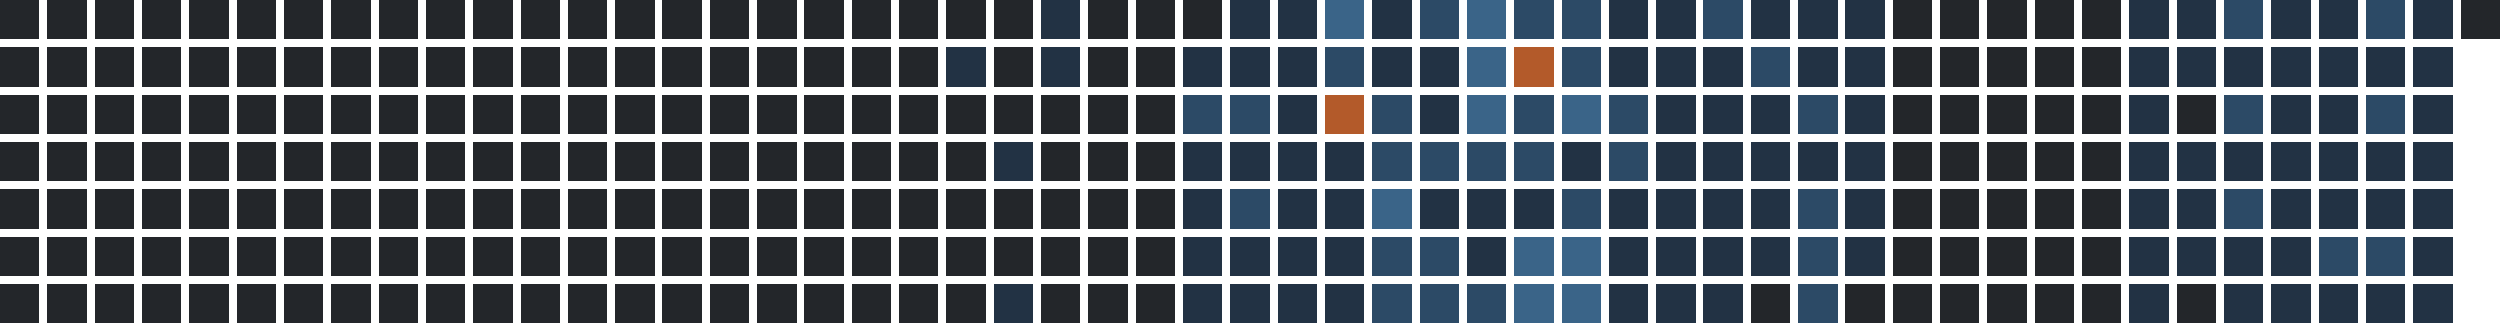
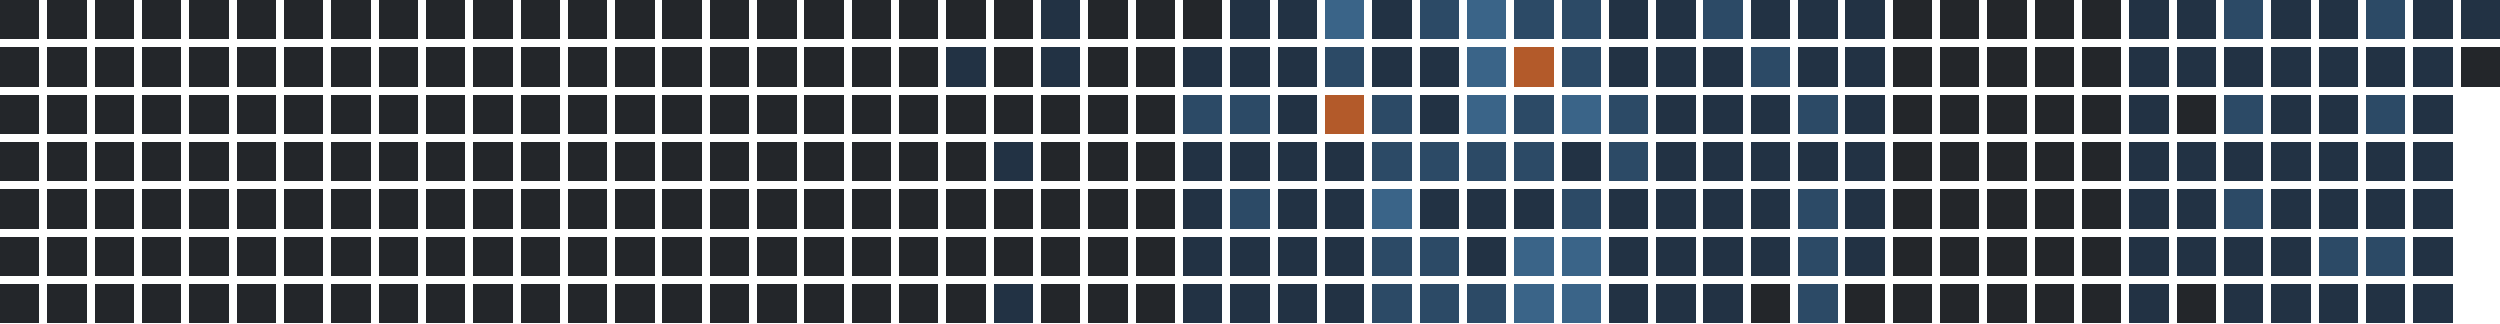
<svg xmlns="http://www.w3.org/2000/svg" version="1.1" width="634.0" height="82.0" viewBox="27.0 20.0 634.0 82.0">
  <rect style="fill:#23262a;shape-rendering:crispedges" data-score="0" data-date="2025-05-25" x="27" y="20" width="10" height="10" />
  <rect style="fill:#23262a;shape-rendering:crispedges" data-score="0" data-date="2025-06-01" x="39" y="20" width="10" height="10" />
  <rect style="fill:#23262a;shape-rendering:crispedges" data-score="0" data-date="2025-06-08" x="51" y="20" width="10" height="10" />
  <rect style="fill:#23262a;shape-rendering:crispedges" data-score="0" data-date="2025-06-15" x="63" y="20" width="10" height="10" />
  <rect style="fill:#23262a;shape-rendering:crispedges" data-score="0" data-date="2025-06-22" x="75" y="20" width="10" height="10" />
  <rect style="fill:#23262a;shape-rendering:crispedges" data-score="0" data-date="2025-06-29" x="87" y="20" width="10" height="10" />
  <rect style="fill:#23262a;shape-rendering:crispedges" data-score="0" data-date="2025-07-06" x="99" y="20" width="10" height="10" />
  <rect style="fill:#23262a;shape-rendering:crispedges" data-score="0" data-date="2025-07-13" x="111" y="20" width="10" height="10" />
  <rect style="fill:#23262a;shape-rendering:crispedges" data-score="0" data-date="2025-07-20" x="123" y="20" width="10" height="10" />
  <rect style="fill:#23262a;shape-rendering:crispedges" data-score="0" data-date="2025-07-27" x="135" y="20" width="10" height="10" />
  <rect style="fill:#23262a;shape-rendering:crispedges" data-score="0" data-date="2025-08-03" x="147" y="20" width="10" height="10" />
  <rect style="fill:#23262a;shape-rendering:crispedges" data-score="0" data-date="2025-08-10" x="159" y="20" width="10" height="10" />
  <rect style="fill:#23262a;shape-rendering:crispedges" data-score="0" data-date="2025-08-17" x="171" y="20" width="10" height="10" />
  <rect style="fill:#23262a;shape-rendering:crispedges" data-score="0" data-date="2025-08-24" x="183" y="20" width="10" height="10" />
  <rect style="fill:#23262a;shape-rendering:crispedges" data-score="0" data-date="2025-08-31" x="195" y="20" width="10" height="10" />
  <rect style="fill:#23262a;shape-rendering:crispedges" data-score="0" data-date="2025-09-07" x="207" y="20" width="10" height="10" />
  <rect style="fill:#23262a;shape-rendering:crispedges" data-score="0" data-date="2025-09-14" x="219" y="20" width="10" height="10" />
  <rect style="fill:#23262a;shape-rendering:crispedges" data-score="0" data-date="2025-09-21" x="231" y="20" width="10" height="10" />
  <rect style="fill:#23262a;shape-rendering:crispedges" data-score="0" data-date="2025-09-28" x="243" y="20" width="10" height="10" />
  <rect style="fill:#23262a;shape-rendering:crispedges" data-score="0" data-date="2025-10-05" x="255" y="20" width="10" height="10" />
  <rect style="fill:#23262a;shape-rendering:crispedges" data-score="0" data-date="2025-10-12" x="267" y="20" width="10" height="10" />
  <rect style="fill:#23262a;shape-rendering:crispedges" data-score="0" data-date="2025-10-19" x="279" y="20" width="10" height="10" />
  <rect style="fill:#223244;shape-rendering:crispedges" data-score="1" data-date="2025-10-26" x="291" y="20" width="10" height="10" />
  <rect style="fill:#23262a;shape-rendering:crispedges" data-score="0" data-date="2025-11-02" x="303" y="20" width="10" height="10" />
  <rect style="fill:#23262a;shape-rendering:crispedges" data-score="0" data-date="2025-11-09" x="315" y="20" width="10" height="10" />
  <rect style="fill:#23262a;shape-rendering:crispedges" data-score="0" data-date="2025-11-16" x="327" y="20" width="10" height="10" />
  <rect style="fill:#223244;shape-rendering:crispedges" data-score="1" data-date="2025-11-23" x="339" y="20" width="10" height="10" />
  <rect style="fill:#223244;shape-rendering:crispedges" data-score="1" data-date="2025-11-30" x="351" y="20" width="10" height="10" />
  <rect style="fill:#3a6488;shape-rendering:crispedges" data-score="3" data-date="2025-12-07" x="363" y="20" width="10" height="10" />
  <rect style="fill:#223244;shape-rendering:crispedges" data-score="1" data-date="2025-12-14" x="375" y="20" width="10" height="10" />
  <rect style="fill:#2c4a66;shape-rendering:crispedges" data-score="2" data-date="2025-12-21" x="387" y="20" width="10" height="10" />
  <rect style="fill:#3a6488;shape-rendering:crispedges" data-score="3" data-date="2025-12-28" x="399" y="20" width="10" height="10" />
  <rect style="fill:#2c4a66;shape-rendering:crispedges" data-score="2" data-date="2026-01-04" x="411" y="20" width="10" height="10" />
  <rect style="fill:#2c4a66;shape-rendering:crispedges" data-score="2" data-date="2026-01-11" x="423" y="20" width="10" height="10" />
  <rect style="fill:#223244;shape-rendering:crispedges" data-score="1" data-date="2026-01-18" x="435" y="20" width="10" height="10" />
  <rect style="fill:#223244;shape-rendering:crispedges" data-score="1" data-date="2026-01-25" x="447" y="20" width="10" height="10" />
  <rect style="fill:#2c4a66;shape-rendering:crispedges" data-score="2" data-date="2026-02-01" x="459" y="20" width="10" height="10" />
  <rect style="fill:#223244;shape-rendering:crispedges" data-score="1" data-date="2026-02-08" x="471" y="20" width="10" height="10" />
  <rect style="fill:#223244;shape-rendering:crispedges" data-score="1" data-date="2026-02-15" x="483" y="20" width="10" height="10" />
  <rect style="fill:#223244;shape-rendering:crispedges" data-score="1" data-date="2026-02-22" x="495" y="20" width="10" height="10" />
  <rect style="fill:#23262a;shape-rendering:crispedges" data-score="0" data-date="2026-03-01" x="507" y="20" width="10" height="10" />
  <rect style="fill:#23262a;shape-rendering:crispedges" data-score="0" data-date="2026-03-08" x="519" y="20" width="10" height="10" />
  <rect style="fill:#23262a;shape-rendering:crispedges" data-score="0" data-date="2026-03-15" x="531" y="20" width="10" height="10" />
  <rect style="fill:#23262a;shape-rendering:crispedges" data-score="0" data-date="2026-03-22" x="543" y="20" width="10" height="10" />
  <rect style="fill:#23262a;shape-rendering:crispedges" data-score="0" data-date="2026-03-29" x="555" y="20" width="10" height="10" />
  <rect style="fill:#223244;shape-rendering:crispedges" data-score="1" data-date="2026-04-05" x="567" y="20" width="10" height="10" />
  <rect style="fill:#223244;shape-rendering:crispedges" data-score="1" data-date="2026-04-12" x="579" y="20" width="10" height="10" />
  <rect style="fill:#2c4a66;shape-rendering:crispedges" data-score="2" data-date="2026-04-19" x="591" y="20" width="10" height="10" />
  <rect style="fill:#223244;shape-rendering:crispedges" data-score="1" data-date="2026-04-26" x="603" y="20" width="10" height="10" />
  <rect style="fill:#223244;shape-rendering:crispedges" data-score="1" data-date="2026-05-03" x="615" y="20" width="10" height="10" />
  <rect style="fill:#2c4a66;shape-rendering:crispedges" data-score="2" data-date="2026-05-10" x="627" y="20" width="10" height="10" />
  <rect style="fill:#223244;shape-rendering:crispedges" data-score="1" data-date="2026-05-17" x="639" y="20" width="10" height="10" />
-   <rect style="fill:#23262a;shape-rendering:crispedges" data-score="0" data-date="2026-05-24" x="651" y="20" width="10" height="10" />
+   <rect style="fill:#223244;shape-rendering:crispedges" data-score="1" data-date="2026-05-24" x="651" y="20" width="10" height="10" />
  <rect style="fill:#23262a;shape-rendering:crispedges" data-score="0" data-date="2025-05-26" x="27" y="32" width="10" height="10" />
  <rect style="fill:#23262a;shape-rendering:crispedges" data-score="0" data-date="2025-06-02" x="39" y="32" width="10" height="10" />
  <rect style="fill:#23262a;shape-rendering:crispedges" data-score="0" data-date="2025-06-09" x="51" y="32" width="10" height="10" />
  <rect style="fill:#23262a;shape-rendering:crispedges" data-score="0" data-date="2025-06-16" x="63" y="32" width="10" height="10" />
  <rect style="fill:#23262a;shape-rendering:crispedges" data-score="0" data-date="2025-06-23" x="75" y="32" width="10" height="10" />
  <rect style="fill:#23262a;shape-rendering:crispedges" data-score="0" data-date="2025-06-30" x="87" y="32" width="10" height="10" />
  <rect style="fill:#23262a;shape-rendering:crispedges" data-score="0" data-date="2025-07-07" x="99" y="32" width="10" height="10" />
  <rect style="fill:#23262a;shape-rendering:crispedges" data-score="0" data-date="2025-07-14" x="111" y="32" width="10" height="10" />
  <rect style="fill:#23262a;shape-rendering:crispedges" data-score="0" data-date="2025-07-21" x="123" y="32" width="10" height="10" />
  <rect style="fill:#23262a;shape-rendering:crispedges" data-score="0" data-date="2025-07-28" x="135" y="32" width="10" height="10" />
  <rect style="fill:#23262a;shape-rendering:crispedges" data-score="0" data-date="2025-08-04" x="147" y="32" width="10" height="10" />
  <rect style="fill:#23262a;shape-rendering:crispedges" data-score="0" data-date="2025-08-11" x="159" y="32" width="10" height="10" />
  <rect style="fill:#23262a;shape-rendering:crispedges" data-score="0" data-date="2025-08-18" x="171" y="32" width="10" height="10" />
  <rect style="fill:#23262a;shape-rendering:crispedges" data-score="0" data-date="2025-08-25" x="183" y="32" width="10" height="10" />
  <rect style="fill:#23262a;shape-rendering:crispedges" data-score="0" data-date="2025-09-01" x="195" y="32" width="10" height="10" />
  <rect style="fill:#23262a;shape-rendering:crispedges" data-score="0" data-date="2025-09-08" x="207" y="32" width="10" height="10" />
  <rect style="fill:#23262a;shape-rendering:crispedges" data-score="0" data-date="2025-09-15" x="219" y="32" width="10" height="10" />
  <rect style="fill:#23262a;shape-rendering:crispedges" data-score="0" data-date="2025-09-22" x="231" y="32" width="10" height="10" />
  <rect style="fill:#23262a;shape-rendering:crispedges" data-score="0" data-date="2025-09-29" x="243" y="32" width="10" height="10" />
  <rect style="fill:#23262a;shape-rendering:crispedges" data-score="0" data-date="2025-10-06" x="255" y="32" width="10" height="10" />
  <rect style="fill:#223244;shape-rendering:crispedges" data-score="1" data-date="2025-10-13" x="267" y="32" width="10" height="10" />
  <rect style="fill:#23262a;shape-rendering:crispedges" data-score="0" data-date="2025-10-20" x="279" y="32" width="10" height="10" />
  <rect style="fill:#223244;shape-rendering:crispedges" data-score="1" data-date="2025-10-27" x="291" y="32" width="10" height="10" />
  <rect style="fill:#23262a;shape-rendering:crispedges" data-score="0" data-date="2025-11-03" x="303" y="32" width="10" height="10" />
  <rect style="fill:#23262a;shape-rendering:crispedges" data-score="0" data-date="2025-11-10" x="315" y="32" width="10" height="10" />
  <rect style="fill:#223244;shape-rendering:crispedges" data-score="1" data-date="2025-11-17" x="327" y="32" width="10" height="10" />
  <rect style="fill:#223244;shape-rendering:crispedges" data-score="1" data-date="2025-11-24" x="339" y="32" width="10" height="10" />
  <rect style="fill:#223244;shape-rendering:crispedges" data-score="1" data-date="2025-12-01" x="351" y="32" width="10" height="10" />
  <rect style="fill:#2c4a66;shape-rendering:crispedges" data-score="2" data-date="2025-12-08" x="363" y="32" width="10" height="10" />
  <rect style="fill:#223244;shape-rendering:crispedges" data-score="1" data-date="2025-12-15" x="375" y="32" width="10" height="10" />
  <rect style="fill:#223244;shape-rendering:crispedges" data-score="1" data-date="2025-12-22" x="387" y="32" width="10" height="10" />
  <rect style="fill:#3a6488;shape-rendering:crispedges" data-score="3" data-date="2025-12-29" x="399" y="32" width="10" height="10" />
  <rect style="fill:#b35a2a;shape-rendering:crispedges" data-score="4" data-date="2026-01-05" x="411" y="32" width="10" height="10" />
  <rect style="fill:#2c4a66;shape-rendering:crispedges" data-score="2" data-date="2026-01-12" x="423" y="32" width="10" height="10" />
  <rect style="fill:#223244;shape-rendering:crispedges" data-score="1" data-date="2026-01-19" x="435" y="32" width="10" height="10" />
  <rect style="fill:#223244;shape-rendering:crispedges" data-score="1" data-date="2026-01-26" x="447" y="32" width="10" height="10" />
  <rect style="fill:#223244;shape-rendering:crispedges" data-score="1" data-date="2026-02-02" x="459" y="32" width="10" height="10" />
  <rect style="fill:#2c4a66;shape-rendering:crispedges" data-score="2" data-date="2026-02-09" x="471" y="32" width="10" height="10" />
  <rect style="fill:#223244;shape-rendering:crispedges" data-score="1" data-date="2026-02-16" x="483" y="32" width="10" height="10" />
  <rect style="fill:#223244;shape-rendering:crispedges" data-score="1" data-date="2026-02-23" x="495" y="32" width="10" height="10" />
  <rect style="fill:#23262a;shape-rendering:crispedges" data-score="0" data-date="2026-03-02" x="507" y="32" width="10" height="10" />
  <rect style="fill:#23262a;shape-rendering:crispedges" data-score="0" data-date="2026-03-09" x="519" y="32" width="10" height="10" />
  <rect style="fill:#23262a;shape-rendering:crispedges" data-score="0" data-date="2026-03-16" x="531" y="32" width="10" height="10" />
  <rect style="fill:#23262a;shape-rendering:crispedges" data-score="0" data-date="2026-03-23" x="543" y="32" width="10" height="10" />
  <rect style="fill:#23262a;shape-rendering:crispedges" data-score="0" data-date="2026-03-30" x="555" y="32" width="10" height="10" />
  <rect style="fill:#223244;shape-rendering:crispedges" data-score="1" data-date="2026-04-06" x="567" y="32" width="10" height="10" />
  <rect style="fill:#223244;shape-rendering:crispedges" data-score="1" data-date="2026-04-13" x="579" y="32" width="10" height="10" />
  <rect style="fill:#223244;shape-rendering:crispedges" data-score="1" data-date="2026-04-20" x="591" y="32" width="10" height="10" />
  <rect style="fill:#223244;shape-rendering:crispedges" data-score="1" data-date="2026-04-27" x="603" y="32" width="10" height="10" />
  <rect style="fill:#223244;shape-rendering:crispedges" data-score="1" data-date="2026-05-04" x="615" y="32" width="10" height="10" />
  <rect style="fill:#223244;shape-rendering:crispedges" data-score="1" data-date="2026-05-11" x="627" y="32" width="10" height="10" />
  <rect style="fill:#223244;shape-rendering:crispedges" data-score="1" data-date="2026-05-18" x="639" y="32" width="10" height="10" />
+   <rect style="fill:#23262a;shape-rendering:crispedges" data-score="0" data-date="2026-05-25" x="651" y="32" width="10" height="10" />
  <rect style="fill:#23262a;shape-rendering:crispedges" data-score="0" data-date="2025-05-27" x="27" y="44" width="10" height="10" />
  <rect style="fill:#23262a;shape-rendering:crispedges" data-score="0" data-date="2025-06-03" x="39" y="44" width="10" height="10" />
  <rect style="fill:#23262a;shape-rendering:crispedges" data-score="0" data-date="2025-06-10" x="51" y="44" width="10" height="10" />
  <rect style="fill:#23262a;shape-rendering:crispedges" data-score="0" data-date="2025-06-17" x="63" y="44" width="10" height="10" />
  <rect style="fill:#23262a;shape-rendering:crispedges" data-score="0" data-date="2025-06-24" x="75" y="44" width="10" height="10" />
  <rect style="fill:#23262a;shape-rendering:crispedges" data-score="0" data-date="2025-07-01" x="87" y="44" width="10" height="10" />
  <rect style="fill:#23262a;shape-rendering:crispedges" data-score="0" data-date="2025-07-08" x="99" y="44" width="10" height="10" />
  <rect style="fill:#23262a;shape-rendering:crispedges" data-score="0" data-date="2025-07-15" x="111" y="44" width="10" height="10" />
  <rect style="fill:#23262a;shape-rendering:crispedges" data-score="0" data-date="2025-07-22" x="123" y="44" width="10" height="10" />
  <rect style="fill:#23262a;shape-rendering:crispedges" data-score="0" data-date="2025-07-29" x="135" y="44" width="10" height="10" />
  <rect style="fill:#23262a;shape-rendering:crispedges" data-score="0" data-date="2025-08-05" x="147" y="44" width="10" height="10" />
  <rect style="fill:#23262a;shape-rendering:crispedges" data-score="0" data-date="2025-08-12" x="159" y="44" width="10" height="10" />
  <rect style="fill:#23262a;shape-rendering:crispedges" data-score="0" data-date="2025-08-19" x="171" y="44" width="10" height="10" />
  <rect style="fill:#23262a;shape-rendering:crispedges" data-score="0" data-date="2025-08-26" x="183" y="44" width="10" height="10" />
  <rect style="fill:#23262a;shape-rendering:crispedges" data-score="0" data-date="2025-09-02" x="195" y="44" width="10" height="10" />
  <rect style="fill:#23262a;shape-rendering:crispedges" data-score="0" data-date="2025-09-09" x="207" y="44" width="10" height="10" />
  <rect style="fill:#23262a;shape-rendering:crispedges" data-score="0" data-date="2025-09-16" x="219" y="44" width="10" height="10" />
  <rect style="fill:#23262a;shape-rendering:crispedges" data-score="0" data-date="2025-09-23" x="231" y="44" width="10" height="10" />
  <rect style="fill:#23262a;shape-rendering:crispedges" data-score="0" data-date="2025-09-30" x="243" y="44" width="10" height="10" />
  <rect style="fill:#23262a;shape-rendering:crispedges" data-score="0" data-date="2025-10-07" x="255" y="44" width="10" height="10" />
  <rect style="fill:#23262a;shape-rendering:crispedges" data-score="0" data-date="2025-10-14" x="267" y="44" width="10" height="10" />
  <rect style="fill:#23262a;shape-rendering:crispedges" data-score="0" data-date="2025-10-21" x="279" y="44" width="10" height="10" />
  <rect style="fill:#23262a;shape-rendering:crispedges" data-score="0" data-date="2025-10-28" x="291" y="44" width="10" height="10" />
  <rect style="fill:#23262a;shape-rendering:crispedges" data-score="0" data-date="2025-11-04" x="303" y="44" width="10" height="10" />
  <rect style="fill:#23262a;shape-rendering:crispedges" data-score="0" data-date="2025-11-11" x="315" y="44" width="10" height="10" />
  <rect style="fill:#2c4a66;shape-rendering:crispedges" data-score="2" data-date="2025-11-18" x="327" y="44" width="10" height="10" />
  <rect style="fill:#2c4a66;shape-rendering:crispedges" data-score="2" data-date="2025-11-25" x="339" y="44" width="10" height="10" />
  <rect style="fill:#223244;shape-rendering:crispedges" data-score="1" data-date="2025-12-02" x="351" y="44" width="10" height="10" />
  <rect style="fill:#b35a2a;shape-rendering:crispedges" data-score="4" data-date="2025-12-09" x="363" y="44" width="10" height="10" />
  <rect style="fill:#2c4a66;shape-rendering:crispedges" data-score="2" data-date="2025-12-16" x="375" y="44" width="10" height="10" />
  <rect style="fill:#223244;shape-rendering:crispedges" data-score="1" data-date="2025-12-23" x="387" y="44" width="10" height="10" />
  <rect style="fill:#3a6488;shape-rendering:crispedges" data-score="3" data-date="2025-12-30" x="399" y="44" width="10" height="10" />
  <rect style="fill:#2c4a66;shape-rendering:crispedges" data-score="2" data-date="2026-01-06" x="411" y="44" width="10" height="10" />
  <rect style="fill:#3a6488;shape-rendering:crispedges" data-score="3" data-date="2026-01-13" x="423" y="44" width="10" height="10" />
  <rect style="fill:#2c4a66;shape-rendering:crispedges" data-score="2" data-date="2026-01-20" x="435" y="44" width="10" height="10" />
  <rect style="fill:#223244;shape-rendering:crispedges" data-score="1" data-date="2026-01-27" x="447" y="44" width="10" height="10" />
  <rect style="fill:#223244;shape-rendering:crispedges" data-score="1" data-date="2026-02-03" x="459" y="44" width="10" height="10" />
  <rect style="fill:#223244;shape-rendering:crispedges" data-score="1" data-date="2026-02-10" x="471" y="44" width="10" height="10" />
  <rect style="fill:#2c4a66;shape-rendering:crispedges" data-score="2" data-date="2026-02-17" x="483" y="44" width="10" height="10" />
  <rect style="fill:#223244;shape-rendering:crispedges" data-score="1" data-date="2026-02-24" x="495" y="44" width="10" height="10" />
  <rect style="fill:#23262a;shape-rendering:crispedges" data-score="0" data-date="2026-03-03" x="507" y="44" width="10" height="10" />
  <rect style="fill:#23262a;shape-rendering:crispedges" data-score="0" data-date="2026-03-10" x="519" y="44" width="10" height="10" />
  <rect style="fill:#23262a;shape-rendering:crispedges" data-score="0" data-date="2026-03-17" x="531" y="44" width="10" height="10" />
  <rect style="fill:#23262a;shape-rendering:crispedges" data-score="0" data-date="2026-03-24" x="543" y="44" width="10" height="10" />
  <rect style="fill:#23262a;shape-rendering:crispedges" data-score="0" data-date="2026-03-31" x="555" y="44" width="10" height="10" />
  <rect style="fill:#223244;shape-rendering:crispedges" data-score="1" data-date="2026-04-07" x="567" y="44" width="10" height="10" />
  <rect style="fill:#23262a;shape-rendering:crispedges" data-score="0" data-date="2026-04-14" x="579" y="44" width="10" height="10" />
  <rect style="fill:#2c4a66;shape-rendering:crispedges" data-score="2" data-date="2026-04-21" x="591" y="44" width="10" height="10" />
  <rect style="fill:#223244;shape-rendering:crispedges" data-score="1" data-date="2026-04-28" x="603" y="44" width="10" height="10" />
  <rect style="fill:#223244;shape-rendering:crispedges" data-score="1" data-date="2026-05-05" x="615" y="44" width="10" height="10" />
  <rect style="fill:#2c4a66;shape-rendering:crispedges" data-score="2" data-date="2026-05-12" x="627" y="44" width="10" height="10" />
  <rect style="fill:#223244;shape-rendering:crispedges" data-score="1" data-date="2026-05-19" x="639" y="44" width="10" height="10" />
  <rect style="fill:#23262a;shape-rendering:crispedges" data-score="0" data-date="2025-05-28" x="27" y="56" width="10" height="10" />
  <rect style="fill:#23262a;shape-rendering:crispedges" data-score="0" data-date="2025-06-04" x="39" y="56" width="10" height="10" />
  <rect style="fill:#23262a;shape-rendering:crispedges" data-score="0" data-date="2025-06-11" x="51" y="56" width="10" height="10" />
  <rect style="fill:#23262a;shape-rendering:crispedges" data-score="0" data-date="2025-06-18" x="63" y="56" width="10" height="10" />
  <rect style="fill:#23262a;shape-rendering:crispedges" data-score="0" data-date="2025-06-25" x="75" y="56" width="10" height="10" />
  <rect style="fill:#23262a;shape-rendering:crispedges" data-score="0" data-date="2025-07-02" x="87" y="56" width="10" height="10" />
  <rect style="fill:#23262a;shape-rendering:crispedges" data-score="0" data-date="2025-07-09" x="99" y="56" width="10" height="10" />
  <rect style="fill:#23262a;shape-rendering:crispedges" data-score="0" data-date="2025-07-16" x="111" y="56" width="10" height="10" />
  <rect style="fill:#23262a;shape-rendering:crispedges" data-score="0" data-date="2025-07-23" x="123" y="56" width="10" height="10" />
  <rect style="fill:#23262a;shape-rendering:crispedges" data-score="0" data-date="2025-07-30" x="135" y="56" width="10" height="10" />
  <rect style="fill:#23262a;shape-rendering:crispedges" data-score="0" data-date="2025-08-06" x="147" y="56" width="10" height="10" />
  <rect style="fill:#23262a;shape-rendering:crispedges" data-score="0" data-date="2025-08-13" x="159" y="56" width="10" height="10" />
  <rect style="fill:#23262a;shape-rendering:crispedges" data-score="0" data-date="2025-08-20" x="171" y="56" width="10" height="10" />
  <rect style="fill:#23262a;shape-rendering:crispedges" data-score="0" data-date="2025-08-27" x="183" y="56" width="10" height="10" />
  <rect style="fill:#23262a;shape-rendering:crispedges" data-score="0" data-date="2025-09-03" x="195" y="56" width="10" height="10" />
  <rect style="fill:#23262a;shape-rendering:crispedges" data-score="0" data-date="2025-09-10" x="207" y="56" width="10" height="10" />
  <rect style="fill:#23262a;shape-rendering:crispedges" data-score="0" data-date="2025-09-17" x="219" y="56" width="10" height="10" />
  <rect style="fill:#23262a;shape-rendering:crispedges" data-score="0" data-date="2025-09-24" x="231" y="56" width="10" height="10" />
  <rect style="fill:#23262a;shape-rendering:crispedges" data-score="0" data-date="2025-10-01" x="243" y="56" width="10" height="10" />
  <rect style="fill:#23262a;shape-rendering:crispedges" data-score="0" data-date="2025-10-08" x="255" y="56" width="10" height="10" />
  <rect style="fill:#23262a;shape-rendering:crispedges" data-score="0" data-date="2025-10-15" x="267" y="56" width="10" height="10" />
  <rect style="fill:#223244;shape-rendering:crispedges" data-score="1" data-date="2025-10-22" x="279" y="56" width="10" height="10" />
  <rect style="fill:#23262a;shape-rendering:crispedges" data-score="0" data-date="2025-10-29" x="291" y="56" width="10" height="10" />
  <rect style="fill:#23262a;shape-rendering:crispedges" data-score="0" data-date="2025-11-05" x="303" y="56" width="10" height="10" />
  <rect style="fill:#23262a;shape-rendering:crispedges" data-score="0" data-date="2025-11-12" x="315" y="56" width="10" height="10" />
  <rect style="fill:#223244;shape-rendering:crispedges" data-score="1" data-date="2025-11-19" x="327" y="56" width="10" height="10" />
  <rect style="fill:#223244;shape-rendering:crispedges" data-score="1" data-date="2025-11-26" x="339" y="56" width="10" height="10" />
  <rect style="fill:#223244;shape-rendering:crispedges" data-score="1" data-date="2025-12-03" x="351" y="56" width="10" height="10" />
  <rect style="fill:#223244;shape-rendering:crispedges" data-score="1" data-date="2025-12-10" x="363" y="56" width="10" height="10" />
  <rect style="fill:#2c4a66;shape-rendering:crispedges" data-score="2" data-date="2025-12-17" x="375" y="56" width="10" height="10" />
  <rect style="fill:#2c4a66;shape-rendering:crispedges" data-score="2" data-date="2025-12-24" x="387" y="56" width="10" height="10" />
  <rect style="fill:#2c4a66;shape-rendering:crispedges" data-score="2" data-date="2025-12-31" x="399" y="56" width="10" height="10" />
  <rect style="fill:#2c4a66;shape-rendering:crispedges" data-score="2" data-date="2026-01-07" x="411" y="56" width="10" height="10" />
  <rect style="fill:#223244;shape-rendering:crispedges" data-score="1" data-date="2026-01-14" x="423" y="56" width="10" height="10" />
  <rect style="fill:#2c4a66;shape-rendering:crispedges" data-score="2" data-date="2026-01-21" x="435" y="56" width="10" height="10" />
  <rect style="fill:#223244;shape-rendering:crispedges" data-score="1" data-date="2026-01-28" x="447" y="56" width="10" height="10" />
  <rect style="fill:#223244;shape-rendering:crispedges" data-score="1" data-date="2026-02-04" x="459" y="56" width="10" height="10" />
  <rect style="fill:#223244;shape-rendering:crispedges" data-score="1" data-date="2026-02-11" x="471" y="56" width="10" height="10" />
  <rect style="fill:#223244;shape-rendering:crispedges" data-score="1" data-date="2026-02-18" x="483" y="56" width="10" height="10" />
  <rect style="fill:#223244;shape-rendering:crispedges" data-score="1" data-date="2026-02-25" x="495" y="56" width="10" height="10" />
  <rect style="fill:#23262a;shape-rendering:crispedges" data-score="0" data-date="2026-03-04" x="507" y="56" width="10" height="10" />
  <rect style="fill:#23262a;shape-rendering:crispedges" data-score="0" data-date="2026-03-11" x="519" y="56" width="10" height="10" />
  <rect style="fill:#23262a;shape-rendering:crispedges" data-score="0" data-date="2026-03-18" x="531" y="56" width="10" height="10" />
  <rect style="fill:#23262a;shape-rendering:crispedges" data-score="0" data-date="2026-03-25" x="543" y="56" width="10" height="10" />
  <rect style="fill:#23262a;shape-rendering:crispedges" data-score="0" data-date="2026-04-01" x="555" y="56" width="10" height="10" />
  <rect style="fill:#223244;shape-rendering:crispedges" data-score="1" data-date="2026-04-08" x="567" y="56" width="10" height="10" />
  <rect style="fill:#223244;shape-rendering:crispedges" data-score="1" data-date="2026-04-15" x="579" y="56" width="10" height="10" />
  <rect style="fill:#223244;shape-rendering:crispedges" data-score="1" data-date="2026-04-22" x="591" y="56" width="10" height="10" />
  <rect style="fill:#223244;shape-rendering:crispedges" data-score="1" data-date="2026-04-29" x="603" y="56" width="10" height="10" />
  <rect style="fill:#223244;shape-rendering:crispedges" data-score="1" data-date="2026-05-06" x="615" y="56" width="10" height="10" />
  <rect style="fill:#223244;shape-rendering:crispedges" data-score="1" data-date="2026-05-13" x="627" y="56" width="10" height="10" />
  <rect style="fill:#223244;shape-rendering:crispedges" data-score="1" data-date="2026-05-20" x="639" y="56" width="10" height="10" />
  <rect style="fill:#23262a;shape-rendering:crispedges" data-score="0" data-date="2025-05-29" x="27" y="68" width="10" height="10" />
  <rect style="fill:#23262a;shape-rendering:crispedges" data-score="0" data-date="2025-06-05" x="39" y="68" width="10" height="10" />
  <rect style="fill:#23262a;shape-rendering:crispedges" data-score="0" data-date="2025-06-12" x="51" y="68" width="10" height="10" />
  <rect style="fill:#23262a;shape-rendering:crispedges" data-score="0" data-date="2025-06-19" x="63" y="68" width="10" height="10" />
  <rect style="fill:#23262a;shape-rendering:crispedges" data-score="0" data-date="2025-06-26" x="75" y="68" width="10" height="10" />
  <rect style="fill:#23262a;shape-rendering:crispedges" data-score="0" data-date="2025-07-03" x="87" y="68" width="10" height="10" />
  <rect style="fill:#23262a;shape-rendering:crispedges" data-score="0" data-date="2025-07-10" x="99" y="68" width="10" height="10" />
  <rect style="fill:#23262a;shape-rendering:crispedges" data-score="0" data-date="2025-07-17" x="111" y="68" width="10" height="10" />
  <rect style="fill:#23262a;shape-rendering:crispedges" data-score="0" data-date="2025-07-24" x="123" y="68" width="10" height="10" />
  <rect style="fill:#23262a;shape-rendering:crispedges" data-score="0" data-date="2025-07-31" x="135" y="68" width="10" height="10" />
  <rect style="fill:#23262a;shape-rendering:crispedges" data-score="0" data-date="2025-08-07" x="147" y="68" width="10" height="10" />
  <rect style="fill:#23262a;shape-rendering:crispedges" data-score="0" data-date="2025-08-14" x="159" y="68" width="10" height="10" />
  <rect style="fill:#23262a;shape-rendering:crispedges" data-score="0" data-date="2025-08-21" x="171" y="68" width="10" height="10" />
  <rect style="fill:#23262a;shape-rendering:crispedges" data-score="0" data-date="2025-08-28" x="183" y="68" width="10" height="10" />
  <rect style="fill:#23262a;shape-rendering:crispedges" data-score="0" data-date="2025-09-04" x="195" y="68" width="10" height="10" />
  <rect style="fill:#23262a;shape-rendering:crispedges" data-score="0" data-date="2025-09-11" x="207" y="68" width="10" height="10" />
  <rect style="fill:#23262a;shape-rendering:crispedges" data-score="0" data-date="2025-09-18" x="219" y="68" width="10" height="10" />
  <rect style="fill:#23262a;shape-rendering:crispedges" data-score="0" data-date="2025-09-25" x="231" y="68" width="10" height="10" />
  <rect style="fill:#23262a;shape-rendering:crispedges" data-score="0" data-date="2025-10-02" x="243" y="68" width="10" height="10" />
  <rect style="fill:#23262a;shape-rendering:crispedges" data-score="0" data-date="2025-10-09" x="255" y="68" width="10" height="10" />
  <rect style="fill:#23262a;shape-rendering:crispedges" data-score="0" data-date="2025-10-16" x="267" y="68" width="10" height="10" />
  <rect style="fill:#23262a;shape-rendering:crispedges" data-score="0" data-date="2025-10-23" x="279" y="68" width="10" height="10" />
  <rect style="fill:#23262a;shape-rendering:crispedges" data-score="0" data-date="2025-10-30" x="291" y="68" width="10" height="10" />
  <rect style="fill:#23262a;shape-rendering:crispedges" data-score="0" data-date="2025-11-06" x="303" y="68" width="10" height="10" />
  <rect style="fill:#23262a;shape-rendering:crispedges" data-score="0" data-date="2025-11-13" x="315" y="68" width="10" height="10" />
  <rect style="fill:#223244;shape-rendering:crispedges" data-score="1" data-date="2025-11-20" x="327" y="68" width="10" height="10" />
  <rect style="fill:#2c4a66;shape-rendering:crispedges" data-score="2" data-date="2025-11-27" x="339" y="68" width="10" height="10" />
  <rect style="fill:#223244;shape-rendering:crispedges" data-score="1" data-date="2025-12-04" x="351" y="68" width="10" height="10" />
  <rect style="fill:#223244;shape-rendering:crispedges" data-score="1" data-date="2025-12-11" x="363" y="68" width="10" height="10" />
  <rect style="fill:#3a6488;shape-rendering:crispedges" data-score="3" data-date="2025-12-18" x="375" y="68" width="10" height="10" />
  <rect style="fill:#223244;shape-rendering:crispedges" data-score="1" data-date="2025-12-25" x="387" y="68" width="10" height="10" />
  <rect style="fill:#223244;shape-rendering:crispedges" data-score="1" data-date="2026-01-01" x="399" y="68" width="10" height="10" />
  <rect style="fill:#223244;shape-rendering:crispedges" data-score="1" data-date="2026-01-08" x="411" y="68" width="10" height="10" />
  <rect style="fill:#2c4a66;shape-rendering:crispedges" data-score="2" data-date="2026-01-15" x="423" y="68" width="10" height="10" />
  <rect style="fill:#223244;shape-rendering:crispedges" data-score="1" data-date="2026-01-22" x="435" y="68" width="10" height="10" />
  <rect style="fill:#223244;shape-rendering:crispedges" data-score="1" data-date="2026-01-29" x="447" y="68" width="10" height="10" />
  <rect style="fill:#223244;shape-rendering:crispedges" data-score="1" data-date="2026-02-05" x="459" y="68" width="10" height="10" />
  <rect style="fill:#223244;shape-rendering:crispedges" data-score="1" data-date="2026-02-12" x="471" y="68" width="10" height="10" />
  <rect style="fill:#2c4a66;shape-rendering:crispedges" data-score="2" data-date="2026-02-19" x="483" y="68" width="10" height="10" />
  <rect style="fill:#223244;shape-rendering:crispedges" data-score="1" data-date="2026-02-26" x="495" y="68" width="10" height="10" />
  <rect style="fill:#23262a;shape-rendering:crispedges" data-score="0" data-date="2026-03-05" x="507" y="68" width="10" height="10" />
  <rect style="fill:#23262a;shape-rendering:crispedges" data-score="0" data-date="2026-03-12" x="519" y="68" width="10" height="10" />
  <rect style="fill:#23262a;shape-rendering:crispedges" data-score="0" data-date="2026-03-19" x="531" y="68" width="10" height="10" />
  <rect style="fill:#23262a;shape-rendering:crispedges" data-score="0" data-date="2026-03-26" x="543" y="68" width="10" height="10" />
  <rect style="fill:#23262a;shape-rendering:crispedges" data-score="0" data-date="2026-04-02" x="555" y="68" width="10" height="10" />
  <rect style="fill:#223244;shape-rendering:crispedges" data-score="1" data-date="2026-04-09" x="567" y="68" width="10" height="10" />
  <rect style="fill:#223244;shape-rendering:crispedges" data-score="1" data-date="2026-04-16" x="579" y="68" width="10" height="10" />
  <rect style="fill:#2c4a66;shape-rendering:crispedges" data-score="2" data-date="2026-04-23" x="591" y="68" width="10" height="10" />
  <rect style="fill:#223244;shape-rendering:crispedges" data-score="1" data-date="2026-04-30" x="603" y="68" width="10" height="10" />
  <rect style="fill:#223244;shape-rendering:crispedges" data-score="1" data-date="2026-05-07" x="615" y="68" width="10" height="10" />
  <rect style="fill:#223244;shape-rendering:crispedges" data-score="1" data-date="2026-05-14" x="627" y="68" width="10" height="10" />
  <rect style="fill:#223244;shape-rendering:crispedges" data-score="1" data-date="2026-05-21" x="639" y="68" width="10" height="10" />
  <rect style="fill:#23262a;shape-rendering:crispedges" data-score="0" data-date="2025-05-30" x="27" y="80" width="10" height="10" />
  <rect style="fill:#23262a;shape-rendering:crispedges" data-score="0" data-date="2025-06-06" x="39" y="80" width="10" height="10" />
  <rect style="fill:#23262a;shape-rendering:crispedges" data-score="0" data-date="2025-06-13" x="51" y="80" width="10" height="10" />
  <rect style="fill:#23262a;shape-rendering:crispedges" data-score="0" data-date="2025-06-20" x="63" y="80" width="10" height="10" />
  <rect style="fill:#23262a;shape-rendering:crispedges" data-score="0" data-date="2025-06-27" x="75" y="80" width="10" height="10" />
  <rect style="fill:#23262a;shape-rendering:crispedges" data-score="0" data-date="2025-07-04" x="87" y="80" width="10" height="10" />
  <rect style="fill:#23262a;shape-rendering:crispedges" data-score="0" data-date="2025-07-11" x="99" y="80" width="10" height="10" />
  <rect style="fill:#23262a;shape-rendering:crispedges" data-score="0" data-date="2025-07-18" x="111" y="80" width="10" height="10" />
  <rect style="fill:#23262a;shape-rendering:crispedges" data-score="0" data-date="2025-07-25" x="123" y="80" width="10" height="10" />
  <rect style="fill:#23262a;shape-rendering:crispedges" data-score="0" data-date="2025-08-01" x="135" y="80" width="10" height="10" />
  <rect style="fill:#23262a;shape-rendering:crispedges" data-score="0" data-date="2025-08-08" x="147" y="80" width="10" height="10" />
  <rect style="fill:#23262a;shape-rendering:crispedges" data-score="0" data-date="2025-08-15" x="159" y="80" width="10" height="10" />
  <rect style="fill:#23262a;shape-rendering:crispedges" data-score="0" data-date="2025-08-22" x="171" y="80" width="10" height="10" />
  <rect style="fill:#23262a;shape-rendering:crispedges" data-score="0" data-date="2025-08-29" x="183" y="80" width="10" height="10" />
  <rect style="fill:#23262a;shape-rendering:crispedges" data-score="0" data-date="2025-09-05" x="195" y="80" width="10" height="10" />
  <rect style="fill:#23262a;shape-rendering:crispedges" data-score="0" data-date="2025-09-12" x="207" y="80" width="10" height="10" />
  <rect style="fill:#23262a;shape-rendering:crispedges" data-score="0" data-date="2025-09-19" x="219" y="80" width="10" height="10" />
  <rect style="fill:#23262a;shape-rendering:crispedges" data-score="0" data-date="2025-09-26" x="231" y="80" width="10" height="10" />
  <rect style="fill:#23262a;shape-rendering:crispedges" data-score="0" data-date="2025-10-03" x="243" y="80" width="10" height="10" />
  <rect style="fill:#23262a;shape-rendering:crispedges" data-score="0" data-date="2025-10-10" x="255" y="80" width="10" height="10" />
  <rect style="fill:#23262a;shape-rendering:crispedges" data-score="0" data-date="2025-10-17" x="267" y="80" width="10" height="10" />
  <rect style="fill:#23262a;shape-rendering:crispedges" data-score="0" data-date="2025-10-24" x="279" y="80" width="10" height="10" />
  <rect style="fill:#23262a;shape-rendering:crispedges" data-score="0" data-date="2025-10-31" x="291" y="80" width="10" height="10" />
  <rect style="fill:#23262a;shape-rendering:crispedges" data-score="0" data-date="2025-11-07" x="303" y="80" width="10" height="10" />
  <rect style="fill:#23262a;shape-rendering:crispedges" data-score="0" data-date="2025-11-14" x="315" y="80" width="10" height="10" />
  <rect style="fill:#223244;shape-rendering:crispedges" data-score="1" data-date="2025-11-21" x="327" y="80" width="10" height="10" />
  <rect style="fill:#223244;shape-rendering:crispedges" data-score="1" data-date="2025-11-28" x="339" y="80" width="10" height="10" />
  <rect style="fill:#223244;shape-rendering:crispedges" data-score="1" data-date="2025-12-05" x="351" y="80" width="10" height="10" />
  <rect style="fill:#223244;shape-rendering:crispedges" data-score="1" data-date="2025-12-12" x="363" y="80" width="10" height="10" />
  <rect style="fill:#2c4a66;shape-rendering:crispedges" data-score="2" data-date="2025-12-19" x="375" y="80" width="10" height="10" />
  <rect style="fill:#2c4a66;shape-rendering:crispedges" data-score="2" data-date="2025-12-26" x="387" y="80" width="10" height="10" />
  <rect style="fill:#223244;shape-rendering:crispedges" data-score="1" data-date="2026-01-02" x="399" y="80" width="10" height="10" />
  <rect style="fill:#3a6488;shape-rendering:crispedges" data-score="3" data-date="2026-01-09" x="411" y="80" width="10" height="10" />
  <rect style="fill:#3a6488;shape-rendering:crispedges" data-score="3" data-date="2026-01-16" x="423" y="80" width="10" height="10" />
  <rect style="fill:#223244;shape-rendering:crispedges" data-score="1" data-date="2026-01-23" x="435" y="80" width="10" height="10" />
  <rect style="fill:#223244;shape-rendering:crispedges" data-score="1" data-date="2026-01-30" x="447" y="80" width="10" height="10" />
  <rect style="fill:#223244;shape-rendering:crispedges" data-score="1" data-date="2026-02-06" x="459" y="80" width="10" height="10" />
  <rect style="fill:#223244;shape-rendering:crispedges" data-score="1" data-date="2026-02-13" x="471" y="80" width="10" height="10" />
  <rect style="fill:#2c4a66;shape-rendering:crispedges" data-score="2" data-date="2026-02-20" x="483" y="80" width="10" height="10" />
  <rect style="fill:#223244;shape-rendering:crispedges" data-score="1" data-date="2026-02-27" x="495" y="80" width="10" height="10" />
  <rect style="fill:#23262a;shape-rendering:crispedges" data-score="0" data-date="2026-03-06" x="507" y="80" width="10" height="10" />
  <rect style="fill:#23262a;shape-rendering:crispedges" data-score="0" data-date="2026-03-13" x="519" y="80" width="10" height="10" />
  <rect style="fill:#23262a;shape-rendering:crispedges" data-score="0" data-date="2026-03-20" x="531" y="80" width="10" height="10" />
  <rect style="fill:#23262a;shape-rendering:crispedges" data-score="0" data-date="2026-03-27" x="543" y="80" width="10" height="10" />
  <rect style="fill:#23262a;shape-rendering:crispedges" data-score="0" data-date="2026-04-03" x="555" y="80" width="10" height="10" />
  <rect style="fill:#223244;shape-rendering:crispedges" data-score="1" data-date="2026-04-10" x="567" y="80" width="10" height="10" />
  <rect style="fill:#223244;shape-rendering:crispedges" data-score="1" data-date="2026-04-17" x="579" y="80" width="10" height="10" />
  <rect style="fill:#223244;shape-rendering:crispedges" data-score="1" data-date="2026-04-24" x="591" y="80" width="10" height="10" />
  <rect style="fill:#223244;shape-rendering:crispedges" data-score="1" data-date="2026-05-01" x="603" y="80" width="10" height="10" />
  <rect style="fill:#2c4a66;shape-rendering:crispedges" data-score="2" data-date="2026-05-08" x="615" y="80" width="10" height="10" />
  <rect style="fill:#2c4a66;shape-rendering:crispedges" data-score="2" data-date="2026-05-15" x="627" y="80" width="10" height="10" />
  <rect style="fill:#223244;shape-rendering:crispedges" data-score="1" data-date="2026-05-22" x="639" y="80" width="10" height="10" />
  <rect style="fill:#23262a;shape-rendering:crispedges" data-score="0" data-date="2025-05-31" x="27" y="92" width="10" height="10" />
  <rect style="fill:#23262a;shape-rendering:crispedges" data-score="0" data-date="2025-06-07" x="39" y="92" width="10" height="10" />
  <rect style="fill:#23262a;shape-rendering:crispedges" data-score="0" data-date="2025-06-14" x="51" y="92" width="10" height="10" />
  <rect style="fill:#23262a;shape-rendering:crispedges" data-score="0" data-date="2025-06-21" x="63" y="92" width="10" height="10" />
  <rect style="fill:#23262a;shape-rendering:crispedges" data-score="0" data-date="2025-06-28" x="75" y="92" width="10" height="10" />
  <rect style="fill:#23262a;shape-rendering:crispedges" data-score="0" data-date="2025-07-05" x="87" y="92" width="10" height="10" />
  <rect style="fill:#23262a;shape-rendering:crispedges" data-score="0" data-date="2025-07-12" x="99" y="92" width="10" height="10" />
  <rect style="fill:#23262a;shape-rendering:crispedges" data-score="0" data-date="2025-07-19" x="111" y="92" width="10" height="10" />
  <rect style="fill:#23262a;shape-rendering:crispedges" data-score="0" data-date="2025-07-26" x="123" y="92" width="10" height="10" />
  <rect style="fill:#23262a;shape-rendering:crispedges" data-score="0" data-date="2025-08-02" x="135" y="92" width="10" height="10" />
  <rect style="fill:#23262a;shape-rendering:crispedges" data-score="0" data-date="2025-08-09" x="147" y="92" width="10" height="10" />
  <rect style="fill:#23262a;shape-rendering:crispedges" data-score="0" data-date="2025-08-16" x="159" y="92" width="10" height="10" />
  <rect style="fill:#23262a;shape-rendering:crispedges" data-score="0" data-date="2025-08-23" x="171" y="92" width="10" height="10" />
  <rect style="fill:#23262a;shape-rendering:crispedges" data-score="0" data-date="2025-08-30" x="183" y="92" width="10" height="10" />
  <rect style="fill:#23262a;shape-rendering:crispedges" data-score="0" data-date="2025-09-06" x="195" y="92" width="10" height="10" />
  <rect style="fill:#23262a;shape-rendering:crispedges" data-score="0" data-date="2025-09-13" x="207" y="92" width="10" height="10" />
  <rect style="fill:#23262a;shape-rendering:crispedges" data-score="0" data-date="2025-09-20" x="219" y="92" width="10" height="10" />
  <rect style="fill:#23262a;shape-rendering:crispedges" data-score="0" data-date="2025-09-27" x="231" y="92" width="10" height="10" />
  <rect style="fill:#23262a;shape-rendering:crispedges" data-score="0" data-date="2025-10-04" x="243" y="92" width="10" height="10" />
  <rect style="fill:#23262a;shape-rendering:crispedges" data-score="0" data-date="2025-10-11" x="255" y="92" width="10" height="10" />
  <rect style="fill:#23262a;shape-rendering:crispedges" data-score="0" data-date="2025-10-18" x="267" y="92" width="10" height="10" />
  <rect style="fill:#223244;shape-rendering:crispedges" data-score="1" data-date="2025-10-25" x="279" y="92" width="10" height="10" />
  <rect style="fill:#23262a;shape-rendering:crispedges" data-score="0" data-date="2025-11-01" x="291" y="92" width="10" height="10" />
  <rect style="fill:#23262a;shape-rendering:crispedges" data-score="0" data-date="2025-11-08" x="303" y="92" width="10" height="10" />
  <rect style="fill:#23262a;shape-rendering:crispedges" data-score="0" data-date="2025-11-15" x="315" y="92" width="10" height="10" />
  <rect style="fill:#223244;shape-rendering:crispedges" data-score="1" data-date="2025-11-22" x="327" y="92" width="10" height="10" />
  <rect style="fill:#223244;shape-rendering:crispedges" data-score="1" data-date="2025-11-29" x="339" y="92" width="10" height="10" />
  <rect style="fill:#223244;shape-rendering:crispedges" data-score="1" data-date="2025-12-06" x="351" y="92" width="10" height="10" />
  <rect style="fill:#223244;shape-rendering:crispedges" data-score="1" data-date="2025-12-13" x="363" y="92" width="10" height="10" />
  <rect style="fill:#2c4a66;shape-rendering:crispedges" data-score="2" data-date="2025-12-20" x="375" y="92" width="10" height="10" />
  <rect style="fill:#2c4a66;shape-rendering:crispedges" data-score="2" data-date="2025-12-27" x="387" y="92" width="10" height="10" />
  <rect style="fill:#2c4a66;shape-rendering:crispedges" data-score="2" data-date="2026-01-03" x="399" y="92" width="10" height="10" />
  <rect style="fill:#3a6488;shape-rendering:crispedges" data-score="3" data-date="2026-01-10" x="411" y="92" width="10" height="10" />
  <rect style="fill:#3a6488;shape-rendering:crispedges" data-score="3" data-date="2026-01-17" x="423" y="92" width="10" height="10" />
  <rect style="fill:#223244;shape-rendering:crispedges" data-score="1" data-date="2026-01-24" x="435" y="92" width="10" height="10" />
  <rect style="fill:#223244;shape-rendering:crispedges" data-score="1" data-date="2026-01-31" x="447" y="92" width="10" height="10" />
  <rect style="fill:#223244;shape-rendering:crispedges" data-score="1" data-date="2026-02-07" x="459" y="92" width="10" height="10" />
  <rect style="fill:#23262a;shape-rendering:crispedges" data-score="0" data-date="2026-02-14" x="471" y="92" width="10" height="10" />
  <rect style="fill:#2c4a66;shape-rendering:crispedges" data-score="2" data-date="2026-02-21" x="483" y="92" width="10" height="10" />
  <rect style="fill:#23262a;shape-rendering:crispedges" data-score="0" data-date="2026-02-28" x="495" y="92" width="10" height="10" />
  <rect style="fill:#23262a;shape-rendering:crispedges" data-score="0" data-date="2026-03-07" x="507" y="92" width="10" height="10" />
  <rect style="fill:#23262a;shape-rendering:crispedges" data-score="0" data-date="2026-03-14" x="519" y="92" width="10" height="10" />
  <rect style="fill:#23262a;shape-rendering:crispedges" data-score="0" data-date="2026-03-21" x="531" y="92" width="10" height="10" />
  <rect style="fill:#23262a;shape-rendering:crispedges" data-score="0" data-date="2026-03-28" x="543" y="92" width="10" height="10" />
  <rect style="fill:#23262a;shape-rendering:crispedges" data-score="0" data-date="2026-04-04" x="555" y="92" width="10" height="10" />
  <rect style="fill:#223244;shape-rendering:crispedges" data-score="1" data-date="2026-04-11" x="567" y="92" width="10" height="10" />
  <rect style="fill:#23262a;shape-rendering:crispedges" data-score="0" data-date="2026-04-18" x="579" y="92" width="10" height="10" />
  <rect style="fill:#223244;shape-rendering:crispedges" data-score="1" data-date="2026-04-25" x="591" y="92" width="10" height="10" />
  <rect style="fill:#223244;shape-rendering:crispedges" data-score="1" data-date="2026-05-02" x="603" y="92" width="10" height="10" />
  <rect style="fill:#223244;shape-rendering:crispedges" data-score="1" data-date="2026-05-09" x="615" y="92" width="10" height="10" />
  <rect style="fill:#223244;shape-rendering:crispedges" data-score="1" data-date="2026-05-16" x="627" y="92" width="10" height="10" />
  <rect style="fill:#223244;shape-rendering:crispedges" data-score="1" data-date="2026-05-23" x="639" y="92" width="10" height="10" />
</svg>
